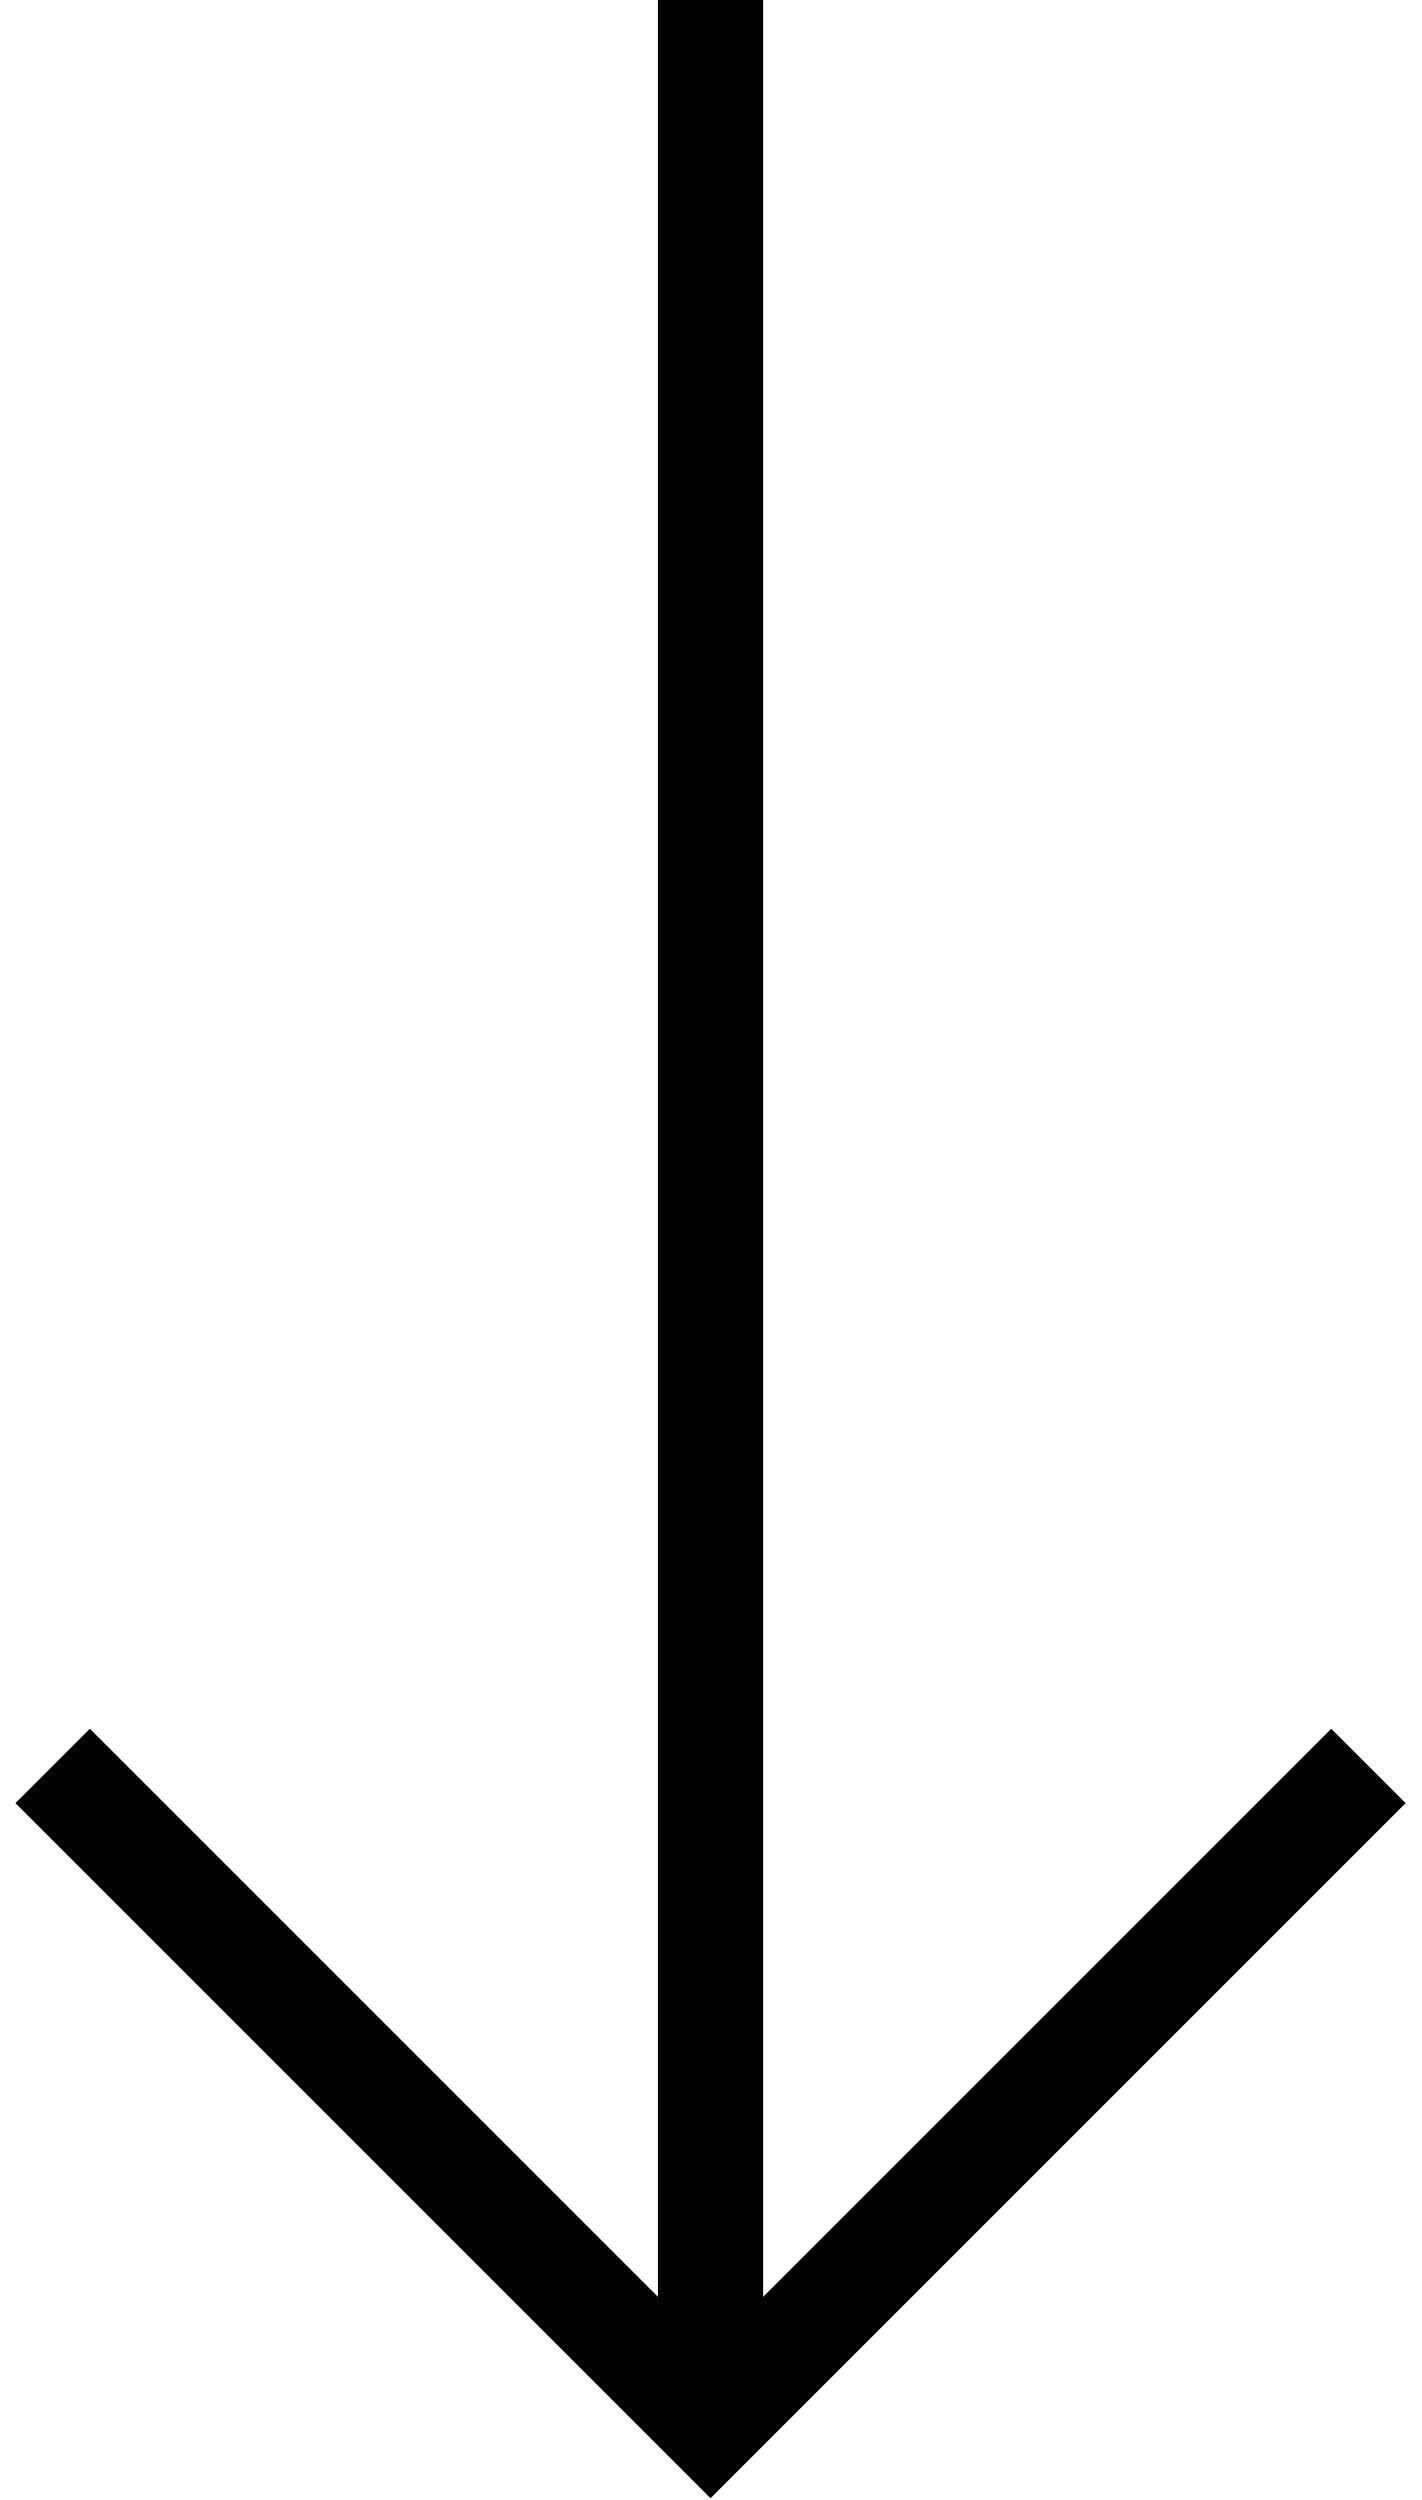
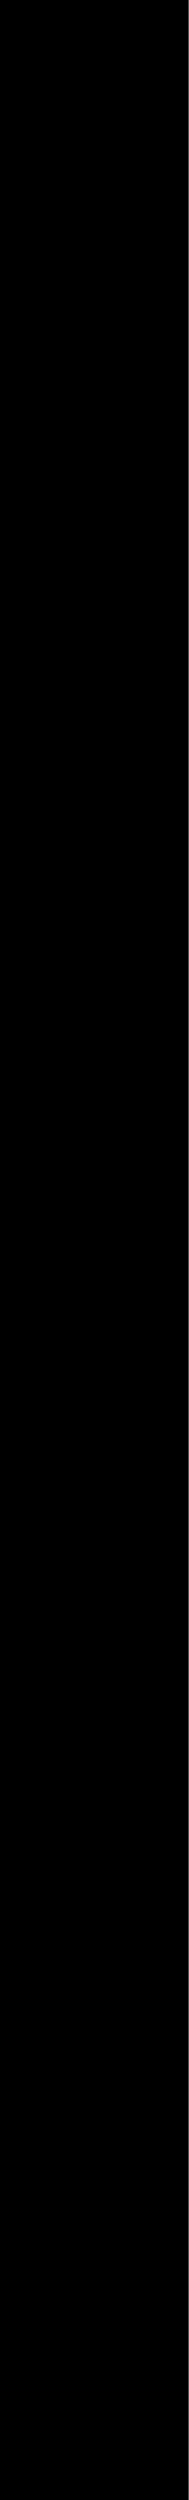
- <svg xmlns="http://www.w3.org/2000/svg" width="54" height="95" viewBox="0 0 54 95" fill="none">
-   <path d="M2 67.106L27 92.106L52 67.106" stroke="black" stroke-width="4" />
-   <path d="M27 0V92.105" stroke="black" stroke-width="4" />
+ <svg xmlns="http://www.w3.org/2000/svg" width="4" height="53" viewBox="0 0 4 53" fill="none">
+   <path d="M2 0V92.105" stroke="black" stroke-width="4" />
</svg>
